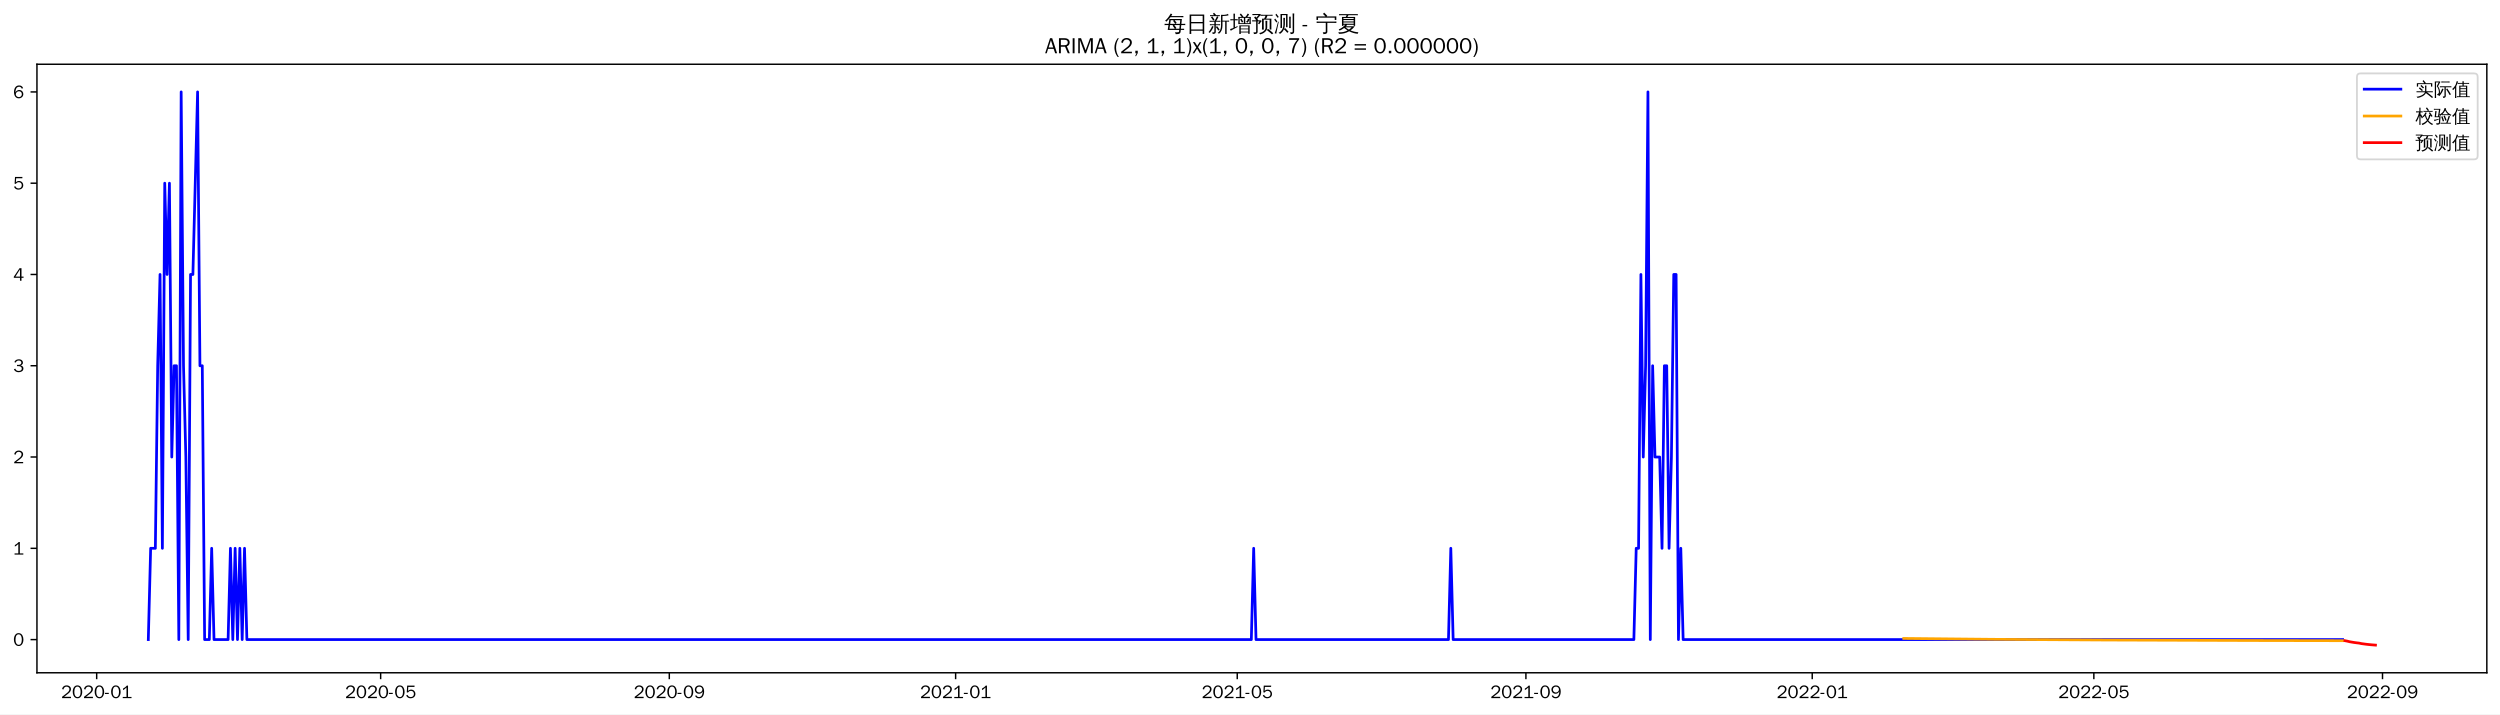
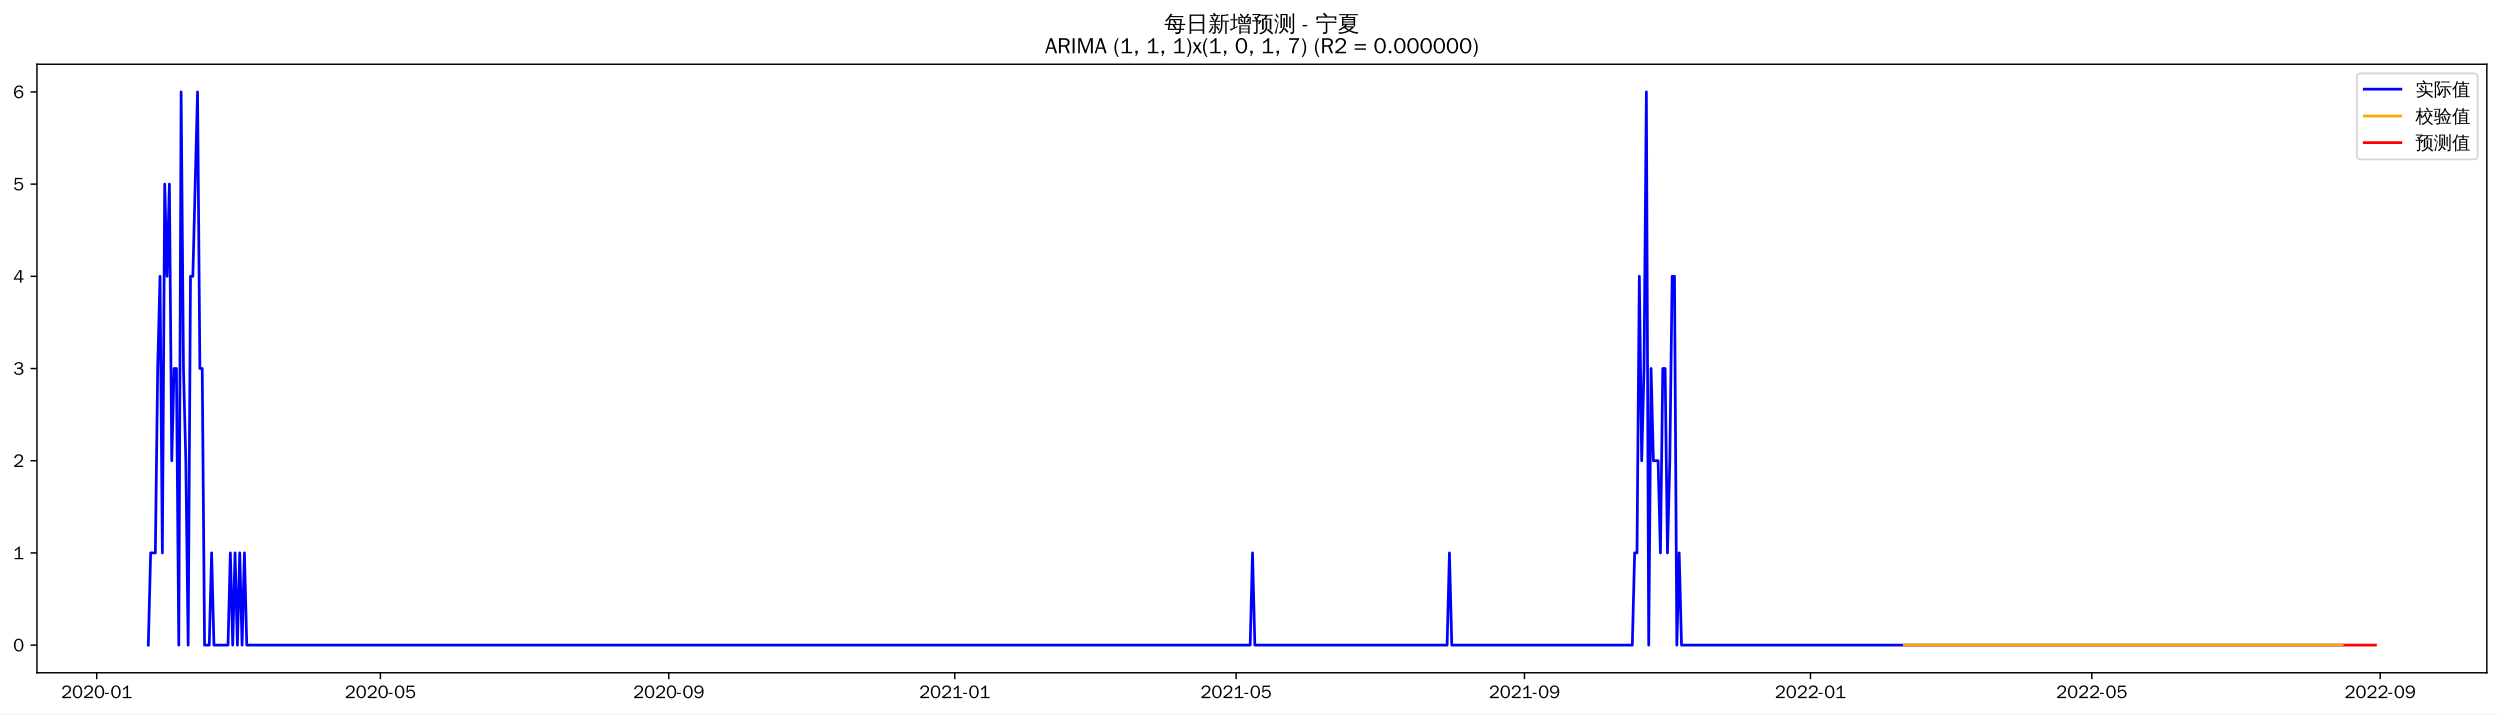
<svg xmlns="http://www.w3.org/2000/svg" xmlns:xlink="http://www.w3.org/1999/xlink" width="1366.597pt" height="390.478pt" viewBox="0 0 1366.597 390.478" version="1.1">
  <defs>
    <style type="text/css">*{stroke-linejoin: round; stroke-linecap: butt}</style>
  </defs>
  <g id="figure_1">
    <g id="patch_1">
      <path d="M 0 390.478  L 1366.597 390.478  L 1366.597 -0  L 0 -0  z " style="fill: #ffffff" />
    </g>
    <g id="axes_1">
      <g id="patch_2">
        <path d="M 20.197 367.761  L 1359.397 367.761  L 1359.397 35.121  L 20.197 35.121  z " style="fill: #ffffff" />
      </g>
      <g id="matplotlib.axis_1">
        <g id="xtick_1">
          <g id="line2d_1">
            <defs>
-               <path id="m02b900e7d9" d="M 0 0  L 0 3.5  " style="stroke: #000000; stroke-width: 0.8" />
+               <path id="m0320009b5e" d="M 0 0  L 0 3.5  " style="stroke: #000000; stroke-width: 0.8" />
            </defs>
            <g>
-               <use xlink:href="#m02b900e7d9" x="52.846" y="367.761" style="stroke: #000000; stroke-width: 0.8" />
+               <use xlink:href="#m0320009b5e" x="52.876" y="367.761" style="stroke: #000000; stroke-width: 0.8" />
            </g>
          </g>
          <g id="text_1">
-             <g transform="translate(33.35636 381.6173)scale(0.1 -0.1)">
+             <g transform="translate(33.38607 381.6173)scale(0.1 -0.1)">
              <defs>
                <path id="WenQuanYiZenHei-32" d="M 3488 0  L 369 0  L 369 456  L 2150 1850  Q 2931 2463 2931 3144  Q 2931 3619 2488 3863  Q 2231 4013 1931 4013  Q 1425 4013 1113 3619  Q 894 3356 881 3013  L 369 3169  Q 531 3981 1213 4300  Q 1544 4456 1950 4456  Q 2631 4456 3088 4044  L 3225 3888  L 3350 3706  Q 3481 3444 3481 3144  Q 3481 2313 2519 1569  L 1069 456  L 3488 456  L 3488 0  z " transform="scale(0.015625)" />
                <path id="WenQuanYiZenHei-30" d="M 3581 2175  Q 3581 1288 3169 638  Q 2713 -63 1938 -63  Q 1025 -63 563 831  Q 256 1425 256 2188  Q 256 3188 700 3819  Q 1138 4456 1888 4456  Q 2863 4456 3306 3500  Q 3581 2925 3581 2175  z M 3019 2100  Q 3019 3356 2500 3806  L 2350 3919  Q 2144 4031 1888 4031  Q 1100 4031 888 2956  Q 819 2625 819 2225  Q 819 1013 1338 569  Q 1588 356 1938 356  Q 2675 356 2925 1294  Q 3019 1663 3019 2100  z " transform="scale(0.015625)" />
                <path id="WenQuanYiZenHei-2d" d="M 1363 1444  L 0 1444  L 0 1844  L 1363 1844  L 1363 1444  z " transform="scale(0.015625)" />
                <path id="WenQuanYiZenHei-31" d="M 3556 0  L 488 0  L 488 406  L 1800 406  L 1800 3725  Q 1231 3125 588 2788  L 588 3338  Q 1456 3781 1931 4388  L 2331 4388  L 2331 406  L 3556 406  L 3556 0  z " transform="scale(0.015625)" />
              </defs>
              <use xlink:href="#WenQuanYiZenHei-32" />
              <use xlink:href="#WenQuanYiZenHei-30" x="59.961" />
              <use xlink:href="#WenQuanYiZenHei-32" x="119.922" />
              <use xlink:href="#WenQuanYiZenHei-30" x="179.883" />
              <use xlink:href="#WenQuanYiZenHei-2d" x="239.844" />
              <use xlink:href="#WenQuanYiZenHei-30" x="269.824" />
              <use xlink:href="#WenQuanYiZenHei-31" x="329.785" />
            </g>
          </g>
        </g>
        <g id="xtick_2">
          <g id="line2d_2">
            <g>
-               <use xlink:href="#m02b900e7d9" x="208.075" y="367.761" style="stroke: #000000; stroke-width: 0.8" />
+               <use xlink:href="#m0320009b5e" x="207.941" y="367.761" style="stroke: #000000; stroke-width: 0.8" />
            </g>
          </g>
          <g id="text_2">
-             <g transform="translate(188.585 381.6173)scale(0.1 -0.1)">
+             <g transform="translate(188.4513 381.6173)scale(0.1 -0.1)">
              <defs>
                <path id="WenQuanYiZenHei-35" d="M 3531 1488  Q 3531 688 2913 250  Q 2456 -63 1844 -63  Q 1175 -63 706 350  Q 413 613 306 975  L 781 1131  Q 1000 538 1569 406  Q 1706 369 1856 369  Q 2550 369 2850 869  Q 3000 1131 3000 1494  Q 3000 2056 2581 2356  Q 2319 2538 1969 2538  Q 1400 2538 1031 2075  Q 981 2013 938 1938  L 500 2031  L 644 4388  L 3244 4388  L 3200 3919  L 1044 3919  L 950 2500  Q 1431 2975 2006 2975  Q 2713 2975 3163 2475  Q 3531 2063 3531 1488  z " transform="scale(0.015625)" />
              </defs>
              <use xlink:href="#WenQuanYiZenHei-32" />
              <use xlink:href="#WenQuanYiZenHei-30" x="59.961" />
              <use xlink:href="#WenQuanYiZenHei-32" x="119.922" />
              <use xlink:href="#WenQuanYiZenHei-30" x="179.883" />
              <use xlink:href="#WenQuanYiZenHei-2d" x="239.844" />
              <use xlink:href="#WenQuanYiZenHei-30" x="269.824" />
              <use xlink:href="#WenQuanYiZenHei-35" x="329.785" />
            </g>
          </g>
        </g>
        <g id="xtick_3">
          <g id="line2d_3">
            <g>
-               <use xlink:href="#m02b900e7d9" x="365.869" y="367.761" style="stroke: #000000; stroke-width: 0.8" />
+               <use xlink:href="#m0320009b5e" x="365.57" y="367.761" style="stroke: #000000; stroke-width: 0.8" />
            </g>
          </g>
          <g id="text_3">
-             <g transform="translate(346.3795 381.6173)scale(0.1 -0.1)">
+             <g transform="translate(346.0797 381.6173)scale(0.1 -0.1)">
              <defs>
                <path id="WenQuanYiZenHei-39" d="M 3544 2300  Q 3544 1163 3019 513  Q 2563 -63 1775 -63  Q 956 -63 563 488  Q 463 631 394 813  L 838 975  Q 1025 494 1550 388  Q 1656 369 1775 369  Q 2594 369 2900 1325  Q 3044 1769 3038 2313  L 3025 2313  Q 2675 1638 1944 1544  Q 1844 1531 1744 1531  Q 1050 1531 625 2031  Q 294 2419 294 2963  Q 294 3656 813 4094  Q 1238 4456 1819 4456  Q 2988 4456 3381 3363  Q 3544 2900 3544 2300  z M 2925 2994  Q 2925 3563 2469 3844  Q 2206 4006 1863 4006  Q 1275 4006 988 3563  Q 844 3344 825 3056  Q 819 3006 819 2956  Q 819 2413 1269 2131  Q 1538 1963 1875 1963  Q 2363 1963 2681 2350  Q 2925 2638 2925 2994  z " transform="scale(0.015625)" />
              </defs>
              <use xlink:href="#WenQuanYiZenHei-32" />
              <use xlink:href="#WenQuanYiZenHei-30" x="59.961" />
              <use xlink:href="#WenQuanYiZenHei-32" x="119.922" />
              <use xlink:href="#WenQuanYiZenHei-30" x="179.883" />
              <use xlink:href="#WenQuanYiZenHei-2d" x="239.844" />
              <use xlink:href="#WenQuanYiZenHei-30" x="269.824" />
              <use xlink:href="#WenQuanYiZenHei-39" x="329.785" />
            </g>
          </g>
        </g>
        <g id="xtick_4">
          <g id="line2d_4">
            <g>
-               <use xlink:href="#m02b900e7d9" x="522.381" y="367.761" style="stroke: #000000; stroke-width: 0.8" />
+               <use xlink:href="#m0320009b5e" x="521.916" y="367.761" style="stroke: #000000; stroke-width: 0.8" />
            </g>
          </g>
          <g id="text_4">
-             <g transform="translate(502.891 381.6173)scale(0.1 -0.1)">
+             <g transform="translate(502.4265 381.6173)scale(0.1 -0.1)">
              <use xlink:href="#WenQuanYiZenHei-32" />
              <use xlink:href="#WenQuanYiZenHei-30" x="59.961" />
              <use xlink:href="#WenQuanYiZenHei-32" x="119.922" />
              <use xlink:href="#WenQuanYiZenHei-31" x="179.883" />
              <use xlink:href="#WenQuanYiZenHei-2d" x="239.844" />
              <use xlink:href="#WenQuanYiZenHei-30" x="269.824" />
              <use xlink:href="#WenQuanYiZenHei-31" x="329.785" />
            </g>
          </g>
        </g>
        <g id="xtick_5">
          <g id="line2d_5">
            <g>
-               <use xlink:href="#m02b900e7d9" x="676.327" y="367.761" style="stroke: #000000; stroke-width: 0.8" />
+               <use xlink:href="#m0320009b5e" x="675.7" y="367.761" style="stroke: #000000; stroke-width: 0.8" />
            </g>
          </g>
          <g id="text_5">
-             <g transform="translate(656.8368 381.6173)scale(0.1 -0.1)">
+             <g transform="translate(656.2102 381.6173)scale(0.1 -0.1)">
              <use xlink:href="#WenQuanYiZenHei-32" />
              <use xlink:href="#WenQuanYiZenHei-30" x="59.961" />
              <use xlink:href="#WenQuanYiZenHei-32" x="119.922" />
              <use xlink:href="#WenQuanYiZenHei-31" x="179.883" />
              <use xlink:href="#WenQuanYiZenHei-2d" x="239.844" />
              <use xlink:href="#WenQuanYiZenHei-30" x="269.824" />
              <use xlink:href="#WenQuanYiZenHei-35" x="329.785" />
            </g>
          </g>
        </g>
        <g id="xtick_6">
          <g id="line2d_6">
            <g>
-               <use xlink:href="#m02b900e7d9" x="834.121" y="367.761" style="stroke: #000000; stroke-width: 0.8" />
+               <use xlink:href="#m0320009b5e" x="833.328" y="367.761" style="stroke: #000000; stroke-width: 0.8" />
            </g>
          </g>
          <g id="text_6">
-             <g transform="translate(814.6312 381.6173)scale(0.1 -0.1)">
+             <g transform="translate(813.8385 381.6173)scale(0.1 -0.1)">
              <use xlink:href="#WenQuanYiZenHei-32" />
              <use xlink:href="#WenQuanYiZenHei-30" x="59.961" />
              <use xlink:href="#WenQuanYiZenHei-32" x="119.922" />
              <use xlink:href="#WenQuanYiZenHei-31" x="179.883" />
              <use xlink:href="#WenQuanYiZenHei-2d" x="239.844" />
              <use xlink:href="#WenQuanYiZenHei-30" x="269.824" />
              <use xlink:href="#WenQuanYiZenHei-39" x="329.785" />
            </g>
          </g>
        </g>
        <g id="xtick_7">
          <g id="line2d_7">
            <g>
-               <use xlink:href="#m02b900e7d9" x="990.633" y="367.761" style="stroke: #000000; stroke-width: 0.8" />
+               <use xlink:href="#m0320009b5e" x="989.675" y="367.761" style="stroke: #000000; stroke-width: 0.8" />
            </g>
          </g>
          <g id="text_7">
-             <g transform="translate(971.1427 381.6173)scale(0.1 -0.1)">
+             <g transform="translate(970.1853 381.6173)scale(0.1 -0.1)">
              <use xlink:href="#WenQuanYiZenHei-32" />
              <use xlink:href="#WenQuanYiZenHei-30" x="59.961" />
              <use xlink:href="#WenQuanYiZenHei-32" x="119.922" />
              <use xlink:href="#WenQuanYiZenHei-32" x="179.883" />
              <use xlink:href="#WenQuanYiZenHei-2d" x="239.844" />
              <use xlink:href="#WenQuanYiZenHei-30" x="269.824" />
              <use xlink:href="#WenQuanYiZenHei-31" x="329.785" />
            </g>
          </g>
        </g>
        <g id="xtick_8">
          <g id="line2d_8">
            <g>
-               <use xlink:href="#m02b900e7d9" x="1144.578" y="367.761" style="stroke: #000000; stroke-width: 0.8" />
+               <use xlink:href="#m0320009b5e" x="1143.459" y="367.761" style="stroke: #000000; stroke-width: 0.8" />
            </g>
          </g>
          <g id="text_8">
-             <g transform="translate(1125.089 381.6173)scale(0.1 -0.1)">
+             <g transform="translate(1123.969 381.6173)scale(0.1 -0.1)">
              <use xlink:href="#WenQuanYiZenHei-32" />
              <use xlink:href="#WenQuanYiZenHei-30" x="59.961" />
              <use xlink:href="#WenQuanYiZenHei-32" x="119.922" />
              <use xlink:href="#WenQuanYiZenHei-32" x="179.883" />
              <use xlink:href="#WenQuanYiZenHei-2d" x="239.844" />
              <use xlink:href="#WenQuanYiZenHei-30" x="269.824" />
              <use xlink:href="#WenQuanYiZenHei-35" x="329.785" />
            </g>
          </g>
        </g>
        <g id="xtick_9">
          <g id="line2d_9">
            <g>
-               <use xlink:href="#m02b900e7d9" x="1302.373" y="367.761" style="stroke: #000000; stroke-width: 0.8" />
+               <use xlink:href="#m0320009b5e" x="1301.087" y="367.761" style="stroke: #000000; stroke-width: 0.8" />
            </g>
          </g>
          <g id="text_9">
-             <g transform="translate(1282.883 381.6173)scale(0.1 -0.1)">
+             <g transform="translate(1281.597 381.6173)scale(0.1 -0.1)">
              <use xlink:href="#WenQuanYiZenHei-32" />
              <use xlink:href="#WenQuanYiZenHei-30" x="59.961" />
              <use xlink:href="#WenQuanYiZenHei-32" x="119.922" />
              <use xlink:href="#WenQuanYiZenHei-32" x="179.883" />
              <use xlink:href="#WenQuanYiZenHei-2d" x="239.844" />
              <use xlink:href="#WenQuanYiZenHei-30" x="269.824" />
              <use xlink:href="#WenQuanYiZenHei-39" x="329.785" />
            </g>
          </g>
        </g>
      </g>
      <g id="matplotlib.axis_2">
        <g id="ytick_1">
          <g id="line2d_10">
            <defs>
-               <path id="m391107c949" d="M 0 0  L -3.5 0  " style="stroke: #000000; stroke-width: 0.8" />
+               <path id="m9a61cac0f7" d="M 0 0  L -3.5 0  " style="stroke: #000000; stroke-width: 0.8" />
            </defs>
            <g>
-               <use xlink:href="#m391107c949" x="20.197" y="349.621" style="stroke: #000000; stroke-width: 0.8" />
+               <use xlink:href="#m9a61cac0f7" x="20.197" y="352.641" style="stroke: #000000; stroke-width: 0.8" />
            </g>
          </g>
          <g id="text_10">
-             <g transform="translate(7.2 353.0491)scale(0.1 -0.1)">
+             <g transform="translate(7.2 356.0691)scale(0.1 -0.1)">
              <use xlink:href="#WenQuanYiZenHei-30" />
            </g>
          </g>
        </g>
        <g id="ytick_2">
          <g id="line2d_11">
            <g>
-               <use xlink:href="#m391107c949" x="20.197" y="299.724" style="stroke: #000000; stroke-width: 0.8" />
+               <use xlink:href="#m9a61cac0f7" x="20.197" y="302.241" style="stroke: #000000; stroke-width: 0.8" />
            </g>
          </g>
          <g id="text_11">
-             <g transform="translate(7.2 303.1524)scale(0.1 -0.1)">
+             <g transform="translate(7.2 305.6691)scale(0.1 -0.1)">
              <use xlink:href="#WenQuanYiZenHei-31" />
            </g>
          </g>
        </g>
        <g id="ytick_3">
          <g id="line2d_12">
            <g>
-               <use xlink:href="#m391107c949" x="20.197" y="249.828" style="stroke: #000000; stroke-width: 0.8" />
+               <use xlink:href="#m9a61cac0f7" x="20.197" y="251.841" style="stroke: #000000; stroke-width: 0.8" />
            </g>
          </g>
          <g id="text_12">
-             <g transform="translate(7.2 253.2558)scale(0.1 -0.1)">
+             <g transform="translate(7.2 255.2691)scale(0.1 -0.1)">
              <use xlink:href="#WenQuanYiZenHei-32" />
            </g>
          </g>
        </g>
        <g id="ytick_4">
          <g id="line2d_13">
            <g>
-               <use xlink:href="#m391107c949" x="20.197" y="199.931" style="stroke: #000000; stroke-width: 0.8" />
+               <use xlink:href="#m9a61cac0f7" x="20.197" y="201.441" style="stroke: #000000; stroke-width: 0.8" />
            </g>
          </g>
          <g id="text_13">
-             <g transform="translate(7.2 203.3591)scale(0.1 -0.1)">
+             <g transform="translate(7.2 204.8691)scale(0.1 -0.1)">
              <defs>
                <path id="WenQuanYiZenHei-33" d="M 3588 1231  Q 3588 494 2875 144  Q 2450 -63 1925 -63  Q 1044 -63 556 488  Q 356 706 256 1000  L 769 1169  Q 994 375 1913 375  Q 2631 375 2900 788  Q 3019 975 3019 1231  Q 3019 1638 2638 1881  Q 2325 2081 1613 2069  L 1338 2069  L 1338 2494  Q 1969 2494 2094 2506  Q 2325 2544 2463 2613  Q 2763 2756 2844 3100  Q 2863 3169 2863 3244  Q 2863 3744 2381 3944  L 2163 4006  Q 2056 4025 1931 4025  Q 1388 4025 1075 3631  Q 969 3488 906 3313  L 419 3456  Q 675 4150 1400 4369  Q 1669 4456 1975 4456  Q 2694 4456 3106 4050  Q 3419 3744 3419 3275  Q 3419 2813 3025 2513  Q 2825 2356 2575 2319  L 2575 2306  Q 3181 2213 3450 1769  Q 3588 1525 3588 1231  z " transform="scale(0.015625)" />
              </defs>
              <use xlink:href="#WenQuanYiZenHei-33" />
            </g>
          </g>
        </g>
        <g id="ytick_5">
          <g id="line2d_14">
            <g>
-               <use xlink:href="#m391107c949" x="20.197" y="150.034" style="stroke: #000000; stroke-width: 0.8" />
+               <use xlink:href="#m9a61cac0f7" x="20.197" y="151.041" style="stroke: #000000; stroke-width: 0.8" />
            </g>
          </g>
          <g id="text_14">
-             <g transform="translate(7.2 153.4624)scale(0.1 -0.1)">
+             <g transform="translate(7.2 154.4691)scale(0.1 -0.1)">
              <defs>
                <path id="WenQuanYiZenHei-34" d="M 3631 1025  L 2913 1025  L 2913 0  L 2381 0  L 2381 1025  L 219 1025  L 219 1388  L 2225 4388  L 2913 4388  L 2913 1444  L 3631 1444  L 3631 1025  z M 2381 1444  L 2381 3963  L 788 1444  L 2381 1444  z " transform="scale(0.015625)" />
              </defs>
              <use xlink:href="#WenQuanYiZenHei-34" />
            </g>
          </g>
        </g>
        <g id="ytick_6">
          <g id="line2d_15">
            <g>
-               <use xlink:href="#m391107c949" x="20.197" y="100.138" style="stroke: #000000; stroke-width: 0.8" />
+               <use xlink:href="#m9a61cac0f7" x="20.197" y="100.641" style="stroke: #000000; stroke-width: 0.8" />
            </g>
          </g>
          <g id="text_15">
-             <g transform="translate(7.2 103.5658)scale(0.1 -0.1)">
+             <g transform="translate(7.2 104.0691)scale(0.1 -0.1)">
              <use xlink:href="#WenQuanYiZenHei-35" />
            </g>
          </g>
        </g>
        <g id="ytick_7">
          <g id="line2d_16">
            <g>
-               <use xlink:href="#m391107c949" x="20.197" y="50.241" style="stroke: #000000; stroke-width: 0.8" />
+               <use xlink:href="#m9a61cac0f7" x="20.197" y="50.241" style="stroke: #000000; stroke-width: 0.8" />
            </g>
          </g>
          <g id="text_16">
            <g transform="translate(7.2 53.66913)scale(0.1 -0.1)">
              <defs>
                <path id="WenQuanYiZenHei-36" d="M 3550 1431  Q 3550 725 3006 288  Q 2581 -63 1994 -63  Q 1013 -63 563 825  Q 288 1363 288 2081  Q 288 3294 856 3938  Q 1319 4456 2075 4456  Q 2969 4456 3363 3756  Q 3431 3631 3481 3481  L 2988 3350  Q 2750 3994 2075 4006  Q 1056 4006 844 2669  Q 794 2356 794 1981  L 806 1981  Q 1006 2506 1544 2744  Q 1819 2869 2119 2869  Q 2788 2869 3213 2375  Q 3550 1975 3550 1431  z M 3038 1406  Q 3038 1906 2656 2213  Q 2381 2431 2038 2431  Q 1525 2431 1181 2044  Q 919 1744 919 1356  Q 919 881 1344 581  Q 1631 375 1981 375  Q 2519 375 2838 781  Q 3038 1050 3038 1406  z " transform="scale(0.015625)" />
              </defs>
              <use xlink:href="#WenQuanYiZenHei-36" />
            </g>
          </g>
        </g>
      </g>
      <g id="line2d_17">
-         <path d="M 81.07 349.621  L 82.352 299.724  L 84.918 299.724  L 86.201 199.931  L 87.484 150.034  L 88.767 299.724  L 90.05 100.138  L 91.333 150.034  L 92.616 100.138  L 93.898 249.828  L 95.181 199.931  L 96.464 199.931  L 97.747 349.621  L 99.03 50.241  L 100.313 199.931  L 101.596 249.828  L 102.879 349.621  L 104.161 150.034  L 105.444 150.034  L 108.01 50.241  L 109.293 199.931  L 110.576 199.931  L 111.859 349.621  L 114.425 349.621  L 115.707 299.724  L 116.99 349.621  L 124.688 349.621  L 125.97 299.724  L 127.253 349.621  L 128.536 299.724  L 129.819 349.621  L 131.102 299.724  L 132.385 349.621  L 133.668 299.724  L 134.951 349.621  L 684.024 349.621  L 685.307 299.724  L 686.59 349.621  L 791.786 349.621  L 793.069 299.724  L 794.352 349.621  L 893.134 349.621  L 894.416 299.724  L 895.699 299.724  L 896.982 150.034  L 898.265 249.828  L 899.548 199.931  L 900.831 50.241  L 902.114 349.621  L 903.397 199.931  L 904.68 249.828  L 907.245 249.828  L 908.528 299.724  L 909.811 199.931  L 911.094 199.931  L 912.377 299.724  L 913.66 249.828  L 914.943 150.034  L 916.225 150.034  L 917.508 349.621  L 918.791 299.724  L 920.074 349.621  L 1280.564 349.621  L 1280.564 349.621  " clip-path="url(#p7e4a5b305a)" style="fill: none; stroke: #0000ff; stroke-width: 1.5; stroke-linecap: square" />
+         <path d="M 81.07 352.641  L 82.351 302.241  L 84.914 302.241  L 86.196 201.441  L 87.477 151.041  L 88.759 302.241  L 90.04 100.641  L 91.322 151.041  L 92.603 100.641  L 93.885 251.841  L 95.166 201.441  L 96.448 201.441  L 97.73 352.641  L 99.011 50.241  L 100.293 201.441  L 101.574 251.841  L 102.856 352.641  L 104.137 151.041  L 105.419 151.041  L 107.982 50.241  L 109.263 201.441  L 110.545 201.441  L 111.826 352.641  L 114.389 352.641  L 115.671 302.241  L 116.952 352.641  L 124.642 352.641  L 125.923 302.241  L 127.205 352.641  L 128.486 302.241  L 129.768 352.641  L 131.049 302.241  L 132.331 352.641  L 133.612 302.241  L 134.894 352.641  L 683.389 352.641  L 684.671 302.241  L 685.952 352.641  L 791.038 352.641  L 792.319 302.241  L 793.601 352.641  L 892.279 352.641  L 893.56 302.241  L 894.842 302.241  L 896.123 151.041  L 897.405 251.841  L 898.686 201.441  L 899.968 50.241  L 901.25 352.641  L 902.531 201.441  L 903.813 251.841  L 906.376 251.841  L 907.657 302.241  L 908.939 201.441  L 910.22 201.441  L 911.502 302.241  L 912.783 251.841  L 914.065 151.041  L 915.346 151.041  L 916.628 352.641  L 917.909 302.241  L 919.191 352.641  L 1280.583 352.641  L 1280.583 352.641  " clip-path="url(#p70be7192a4)" style="fill: none; stroke: #0000ff; stroke-width: 1.5; stroke-linecap: square" />
      </g>
      <g id="line2d_18">
-         <path d="M 1040.665 348.99  L 1089.414 349.479  L 1150.993 349.861  L 1233.097 350.136  L 1280.564 350.224  L 1280.564 350.224  " clip-path="url(#p7e4a5b305a)" style="fill: none; stroke: #ffa500; stroke-width: 1.5; stroke-linecap: square" />
+         <path d="M 1040.936 352.641  L 1280.583 352.641  L 1280.583 352.641  " clip-path="url(#p70be7192a4)" style="fill: none; stroke: #ffa500; stroke-width: 1.5; stroke-linecap: square" />
      </g>
      <g id="line2d_19">
-         <path d="M 1281.847 350.226  L 1283.13 350.481  L 1284.412 350.797  L 1285.695 351.02  L 1286.978 351.226  L 1288.261 351.393  L 1289.544 351.54  L 1290.827 351.818  L 1292.11 351.991  L 1293.393 352.166  L 1294.676 352.306  L 1295.958 352.433  L 1297.241 352.543  L 1298.524 352.641  " clip-path="url(#p7e4a5b305a)" style="fill: none; stroke: #ff0000; stroke-width: 1.5; stroke-linecap: square" />
+         <path d="M 1281.864 352.641  L 1283.146 352.641  L 1284.427 352.641  L 1285.709 352.641  L 1286.99 352.641  L 1288.272 352.641  L 1289.553 352.641  L 1290.835 352.641  L 1292.116 352.641  L 1293.398 352.641  L 1294.68 352.641  L 1295.961 352.641  L 1297.243 352.641  L 1298.524 352.641  " clip-path="url(#p70be7192a4)" style="fill: none; stroke: #ff0000; stroke-width: 1.5; stroke-linecap: square" />
      </g>
      <g id="patch_3">
        <path d="M 20.197 367.761  L 20.197 35.121  " style="fill: none; stroke: #000000; stroke-width: 0.8; stroke-linejoin: miter; stroke-linecap: square" />
      </g>
      <g id="patch_4">
        <path d="M 1359.397 367.761  L 1359.397 35.121  " style="fill: none; stroke: #000000; stroke-width: 0.8; stroke-linejoin: miter; stroke-linecap: square" />
      </g>
      <g id="patch_5">
        <path d="M 20.197 367.761  L 1359.397 367.761  " style="fill: none; stroke: #000000; stroke-width: 0.8; stroke-linejoin: miter; stroke-linecap: square" />
      </g>
      <g id="patch_6">
        <path d="M 20.197 35.121  L 1359.397 35.121  " style="fill: none; stroke: #000000; stroke-width: 0.8; stroke-linejoin: miter; stroke-linecap: square" />
      </g>
      <g id="text_17">
        <g transform="translate(636.3997 17.10187)scale(0.12 -0.12)">
          <defs>
            <path id="WenQuanYiZenHei-6bcf" d="M 6138 2181  Q 6113 1988 6138 1800  Q 5788 1819 5438 1819  L 4975 1819  L 4863 738  L 5806 738  L 5806 394  L 4831 394  L 4775 -144  Q 4719 -563 4350 -725  Q 4013 -856 3550 -825  L 3288 -819  Q 3331 -663 3275 -519  Q 3219 -375 3113 -288  Q 3381 -313 3759 -303  Q 4138 -294 4231 -238  Q 4338 -163 4350 88  L 4381 394  L 1025 394  L 1244 1819  L 813 1819  Q 463 1819 113 1800  Q 138 1988 113 2181  Q 463 2163 813 2163  L 1294 2163  L 1488 3431  L 1488 3581  L 1506 3581  L 1513 3613  L 1713 3581  L 5156 3581  L 5013 2163  L 5438 2163  Q 5788 2163 6138 2181  z M 5588 4463  Q 5569 4269 5588 4081  Q 5244 4100 4894 4100  L 1813 4100  Q 1344 3463 606 2788  Q 481 2988 256 3069  Q 744 3494 1116 3972  Q 1488 4450 1919 5181  Q 2119 5044 2344 4950  Q 2213 4688 2050 4444  L 4894 4444  Q 5238 4444 5588 4463  z M 2844 3238  L 1906 3238  L 1744 2163  L 3244 2163  L 2581 3038  L 2844 3238  z M 3250 2163  L 4563 2163  L 4669 3238  L 3044 3238  L 3638 2456  L 3250 2163  z M 2944 1819  Q 3275 1394 3550 938  L 3213 738  L 4419 738  L 4525 1819  L 2944 1819  z M 2656 1819  L 1694 1819  L 1525 738  L 3094 738  Q 2806 1219 2450 1650  L 2656 1819  z " transform="scale(0.015625)" />
            <path id="WenQuanYiZenHei-65e5" d="M 1494 -775  Q 1244 -750 988 -775  Q 1013 -313 1013 156  L 1013 4875  L 5269 4875  L 5269 -763  L 4813 -763  L 4813 156  L 1469 156  Q 1469 -313 1494 -775  z M 4813 2700  L 4813 4500  L 1469 4500  L 1469 2700  L 4813 2700  z M 4813 531  L 4813 2325  L 1469 2325  L 1469 531  L 4813 531  z " transform="scale(0.015625)" />
            <path id="WenQuanYiZenHei-65b0" d="M 5419 -763  Q 5188 -738 4963 -763  Q 4981 -344 4981 75  L 4981 2819  L 4188 2819  L 4188 1706  Q 4188 63 3163 -738  Q 3019 -519 2769 -469  Q 3769 131 3769 1706  L 3769 4769  L 3875 4769  L 3844 4831  L 4294 4781  Q 4438 4769 4894 4816  Q 5350 4863 5512 4931  Q 5675 5000 5763 5094  Q 5850 4881 5981 4694  Q 5713 4544 5263 4519  L 4188 4438  L 4188 3100  L 5563 3100  Q 5850 3100 6131 3113  Q 6119 2956 6131 2806  L 5394 2819  L 5394 75  Q 5394 -344 5419 -763  z M 2981 213  Q 2656 744 2256 1225  L 2606 1513  Q 3025 1006 3369 450  L 2981 213  z M 1169 1525  Q 1375 1419 1594 1363  Q 1281 488 469 -469  Q 331 -300 119 -244  Q 575 263 888 900  Q 1038 1206 1169 1525  z M 1825 6  L 1825 1769  L 1081 1769  Q 794 1769 513 1756  Q 525 1913 513 2063  Q 794 2050 1081 2050  L 1825 2050  L 1825 2775  L 994 2775  Q 706 2775 425 2763  Q 438 2919 425 3075  Q 706 3056 994 3056  L 1825 3056  L 1825 3088  L 1906 3088  Q 2288 3656 2588 4381  Q 2794 4269 3013 4206  Q 2800 3675 2381 3056  L 3013 3056  Q 3294 3056 3581 3075  Q 3563 2919 3581 2763  Q 3294 2775 3013 2775  L 2238 2775  L 2238 2050  L 2925 2050  Q 3206 2050 3494 2063  Q 3475 1913 3494 1756  Q 3206 1769 2925 1769  L 2238 1769  L 2238 -156  Q 2238 -413 2075 -581  Q 1844 -794 1306 -794  Q 1363 -519 1188 -288  Q 1338 -313 1534 -316  Q 1731 -319 1778 -278  Q 1825 -238 1825 6  z M 1875 3388  L 1500 3131  L 825 4088  L 1200 4350  L 1875 3388  z M 3419 4713  Q 3400 4563 3419 4406  Q 3131 4419 2850 4419  L 1125 4419  Q 838 4419 556 4406  Q 569 4563 556 4713  Q 838 4700 1125 4700  L 1763 4700  L 1388 5088  L 1719 5406  L 2288 4813  L 2175 4700  L 2850 4700  Q 3131 4700 3419 4713  z " transform="scale(0.015625)" />
            <path id="WenQuanYiZenHei-589e" d="M 3138 -769  Q 2913 -744 2688 -769  Q 2706 -356 2706 56  L 2706 1719  L 5706 1719  L 5706 -756  L 5300 -756  L 5300 -338  L 3119 -338  Q 3125 -550 3138 -769  z M 5113 3569  Q 5344 3606 5563 3688  Q 5669 3175 5256 2694  Q 5113 2519 4975 2506  Q 4831 2725 4588 2813  Q 4806 2831 4997 3068  Q 5188 3306 5113 3569  z M 3850 2763  L 3469 2538  L 2925 3456  L 3313 3681  L 3850 2763  z M 2400 2100  Q 2469 3138 2400 4175  L 3413 4175  Q 3138 4550 2825 4888  L 3156 5194  Q 3581 4725 3938 4206  L 3900 4175  L 4456 4175  Q 4863 4575 5131 5163  Q 5325 5044 5538 4975  Q 5369 4575 5013 4175  L 6056 4175  Q 5981 3138 6056 2100  L 2400 2100  z M 5300 806  L 5300 1450  L 3113 1450  Q 3113 1125 3113 806  L 5300 806  z M 5300 563  L 3113 563  L 3113 -94  L 5300 -94  L 5300 563  z M 4431 3913  L 4431 2363  L 5650 2363  L 5650 3913  L 4756 3913  L 4700 3856  Q 4681 3888 4656 3913  L 4431 3913  z M 4025 3913  L 2806 3913  L 2806 2363  L 4025 2363  L 4025 3913  z M -31 625  Q 506 763 1006 975  L 1006 3206  L 669 3206  Q 369 3206 75 3188  Q 94 3356 75 3531  Q 369 3513 669 3513  L 1006 3513  L 1006 4263  Q 1006 4700 981 5131  Q 1206 5106 1431 5131  Q 1413 4700 1413 4263  L 1413 3513  L 2238 3531  Q 2219 3356 2238 3188  L 1413 3206  L 1413 1163  L 2150 1531  L 2194 1256  Q 1269 775 813 519  L 194 144  Q 138 438 -31 625  z " transform="scale(0.015625)" />
            <path id="WenQuanYiZenHei-9884" d="M 1206 19  L 1206 2888  L 669 2888  Q 356 2888 50 2869  Q 63 3044 50 3213  Q 363 3194 669 3194  L 1250 3194  Q 950 3631 606 4031  L 963 4338  L 1263 3975  L 1913 4719  L 731 4719  Q 419 4719 106 4706  Q 125 4875 106 5044  Q 419 5031 731 5031  L 2481 5031  L 2544 4663  Q 2394 4613 2256 4466  Q 2119 4319 1525 3631  Q 1656 3444 1788 3250  L 1700 3194  L 2700 3194  L 2763 2825  Q 2656 2819 2613 2763  L 2100 2038  L 1750 2288  L 2175 2888  L 1638 2888  L 1638 -150  Q 1638 -525 1363 -669  Q 1075 -819 525 -813  Q 594 -513 388 -294  Q 575 -313 837 -316  Q 1100 -319 1153 -272  Q 1206 -225 1206 19  z M 5813 -888  Q 5100 -225 4306 375  L 4669 719  Q 5481 106 6219 -575  L 5813 -888  z M 2375 -906  Q 2294 -631 2025 -506  Q 2769 -431 3353 19  Q 3938 469 3938 1069  L 3938 2200  Q 3938 2625 3913 3050  Q 4188 3025 4456 3050  Q 4431 2625 4431 2200  L 4431 1069  Q 4431 681 4225 319  Q 3644 -606 2375 -906  z M 3444 488  Q 3169 513 2894 488  Q 2919 913 2919 1338  L 2919 3675  Q 3219 3675 3525 3675  Q 3750 4013 3931 4525  L 3238 4525  Q 2888 4525 2538 4513  Q 2556 4669 2538 4831  Q 2888 4813 3238 4813  L 5313 4813  Q 5663 4813 6006 4831  Q 5988 4669 6006 4513  Q 5663 4525 5313 4525  L 4481 4525  Q 4388 4088 4088 3675  L 5644 3675  L 5644 513  L 5144 513  L 5144 3388  L 3894 3388  L 3875 3363  Q 3863 3375 3844 3388  Q 3631 3388 3413 3388  L 3419 1338  Q 3419 913 3444 488  z " transform="scale(0.015625)" />
            <path id="WenQuanYiZenHei-6d4b" d="M 5450 138  L 5450 4306  Q 5450 4750 5425 5188  Q 5663 5163 5906 5188  Q 5881 4750 5881 4306  L 5881 -38  Q 5888 -569 5519 -719  Q 5194 -831 4825 -813  Q 4894 -519 4694 -281  Q 4869 -306 5094 -309  Q 5319 -313 5384 -256  Q 5450 -200 5450 138  z M 4900 938  Q 4663 963 4419 938  Q 4444 1375 4444 1819  L 4444 3381  Q 4444 3819 4419 4263  Q 4663 4238 4900 4263  Q 4875 3819 4875 3381  L 4875 1819  Q 4875 1375 4900 938  z M 2750 2025  L 2750 3038  Q 2750 3481 2725 3919  Q 2963 3894 3206 3919  Q 3181 3481 3181 3038  L 3181 2025  Q 3181 1263 2919 625  L 3231 956  Q 3781 431 4256 -150  L 3888 -456  Q 3431 106 2906 600  Q 2531 -288 1738 -769  Q 1606 -519 1338 -450  Q 1988 -156 2369 478  Q 2750 1113 2750 2025  z M 2363 969  Q 2119 994 1881 969  Q 1906 1406 1906 1850  L 1906 5038  L 3956 5031  L 3956 1200  L 3525 1200  L 3525 4713  L 2338 4713  L 2338 1850  Q 2338 1406 2363 969  z M 663 -738  Q 481 -588 206 -575  Q 400 -69 606 581  Q 813 1231 1200 2838  L 1381 2706  L 875 338  L 663 -738  z M 1006 2856  L 731 2550  L 75 3400  L 350 3713  L 1006 2856  z M 1088 3913  Q 781 4388 425 4800  L 694 5125  Q 1069 4688 1388 4188  L 1088 3913  z " transform="scale(0.015625)" />
            <path id="WenQuanYiZenHei-20" transform="scale(0.015625)" />
            <path id="WenQuanYiZenHei-5b81" d="M 2944 -6  L 2944 2450  L 1044 2450  Q 663 2450 281 2431  Q 300 2638 281 2844  Q 663 2825 1044 2825  L 5281 2825  Q 5663 2825 6044 2844  Q 6025 2638 6044 2431  Q 5663 2450 5281 2450  L 3400 2450  L 3400 -150  Q 3400 -413 3213 -594  Q 2944 -831 2213 -825  Q 2288 -506 2063 -269  Q 2269 -294 2553 -294  Q 2838 -294 2891 -250  Q 2944 -206 2944 -6  z M 688 3319  L 231 3319  L 231 4344  L 2856 4344  Q 2519 4725 2138 5056  L 2469 5438  Q 2963 5006 3388 4500  L 3206 4344  L 6025 4344  L 6025 3319  L 5563 3319  L 5563 3969  L 688 3969  L 688 3319  z " transform="scale(0.015625)" />
            <path id="WenQuanYiZenHei-590f" d="M 1694 1588  L 1269 1588  L 1269 4175  L 2363 4175  L 2625 4688  L 1044 4688  Q 731 4688 419 4669  Q 438 4838 419 5006  Q 731 4994 1044 4994  L 5275 4994  Q 5588 4994 5900 5006  Q 5881 4838 5900 4669  Q 5588 4688 5275 4688  L 3163 4688  Q 3013 4381 2850 4175  L 5106 4175  L 5106 1588  L 4675 1588  L 4675 1888  L 2781 1888  Q 2619 1650 2438 1456  L 5013 1456  Q 4475 756 3756 256  Q 4794 -206 6069 -288  Q 5894 -475 5881 -731  Q 4625 -644 3369 6  Q 1981 -794 388 -744  Q 338 -488 200 -263  Q 1644 -438 2919 256  Q 2400 563 1900 963  Q 1319 506 544 181  Q 488 400 319 550  Q 888 769 1328 1097  Q 1769 1425 2206 1888  L 1694 1888  L 1694 1588  z M 2288 1150  Q 2813 750 3294 488  Q 3725 775 4069 1150  L 2288 1150  z M 4675 3575  L 4675 3863  L 1694 3863  Q 1694 3719 1694 3575  L 4675 3575  z M 4675 2869  L 4675 3269  L 1694 3269  L 1694 2869  L 4675 2869  z M 4675 2563  L 1694 2563  L 1694 2200  L 4675 2200  L 4675 2563  z " transform="scale(0.015625)" />
          </defs>
          <use xlink:href="#WenQuanYiZenHei-6bcf" />
          <use xlink:href="#WenQuanYiZenHei-65e5" x="100" />
          <use xlink:href="#WenQuanYiZenHei-65b0" x="200" />
          <use xlink:href="#WenQuanYiZenHei-589e" x="300" />
          <use xlink:href="#WenQuanYiZenHei-9884" x="400" />
          <use xlink:href="#WenQuanYiZenHei-6d4b" x="500" />
          <use xlink:href="#WenQuanYiZenHei-20" x="600" />
          <use xlink:href="#WenQuanYiZenHei-2d" x="629.98" />
          <use xlink:href="#WenQuanYiZenHei-20" x="659.961" />
          <use xlink:href="#WenQuanYiZenHei-5b81" x="689.941" />
          <use xlink:href="#WenQuanYiZenHei-590f" x="789.941" />
        </g>
        <g transform="translate(571.1891 29.121)scale(0.12 -0.12)">
          <defs>
            <path id="WenQuanYiZenHei-41" d="M 3550 0  L 2988 0  L 2550 1281  L 919 1281  L 531 0  L 69 0  L 1494 4388  L 2125 4388  L 3550 0  z M 2425 1694  L 1756 3800  L 1075 1694  L 2425 1694  z " transform="scale(0.015625)" />
            <path id="WenQuanYiZenHei-52" d="M 3675 0  L 3100 0  L 2288 1900  L 1069 1900  L 1069 0  L 519 0  L 519 4388  L 2163 4388  Q 3006 4388 3400 3900  Q 3581 3663 3625 3325  Q 3631 3250 3631 3163  Q 3631 2594 3219 2244  Q 3038 2100 2813 2038  L 3675 0  z M 3081 3169  Q 3081 3825 2356 3906  Q 2263 3919 2163 3919  L 1069 3919  L 1069 2350  L 2100 2350  Q 2906 2350 3044 2919  Q 3081 3031 3081 3169  z " transform="scale(0.015625)" />
            <path id="WenQuanYiZenHei-49" d="M 1100 0  L 550 0  L 550 4388  L 1100 4388  L 1100 0  z " transform="scale(0.015625)" />
            <path id="WenQuanYiZenHei-4d" d="M 4756 0  L 4206 0  L 4206 3831  L 4181 3831  L 2788 0  L 2419 0  L 1000 3831  L 975 3831  L 975 0  L 513 0  L 513 4388  L 1331 4388  L 2656 875  L 3950 4388  L 4756 4388  L 4756 0  z " transform="scale(0.015625)" />
            <path id="WenQuanYiZenHei-28" d="M 1606 -1094  L 1275 -1094  Q 475 -100 338 1231  Q 319 1438 319 1656  Q 319 3031 1156 4244  Q 1213 4313 1269 4388  L 1600 4388  Q 806 3169 794 1681  Q 794 188 1606 -1094  z " transform="scale(0.015625)" />
            <path id="WenQuanYiZenHei-2c" d="M 1363 75  L 881 -825  L 606 -825  L 994 0  L 656 0  L 656 738  L 1363 738  L 1363 75  z " transform="scale(0.015625)" />
            <path id="WenQuanYiZenHei-29" d="M 1600 1656  Q 1600 306 869 -788  Q 769 -950 644 -1094  L 313 -1094  Q 1125 188 1125 1681  Q 1125 3169 338 4363  Q 325 4375 319 4388  L 650 4388  Q 1525 3231 1594 1863  Q 1600 1763 1600 1656  z " transform="scale(0.015625)" />
            <path id="WenQuanYiZenHei-78" d="M 2806 0  L 2213 0  L 1394 1319  L 544 0  L 50 0  L 1144 1681  L 163 3250  L 744 3250  L 1431 2138  L 2144 3250  L 2631 3250  L 1681 1794  L 2806 0  z " transform="scale(0.015625)" />
            <path id="WenQuanYiZenHei-37" d="M 3400 4056  Q 1838 2175 1838 0  L 1275 0  Q 1269 1438 2056 2825  Q 2381 3400 2825 3913  L 444 3913  L 500 4388  L 3400 4388  L 3400 4056  z " transform="scale(0.015625)" />
            <path id="WenQuanYiZenHei-3d" d="M 3569 2256  L 263 2256  L 263 2675  L 3569 2675  L 3569 2256  z M 3569 1019  L 263 1019  L 263 1431  L 3569 1431  L 3569 1019  z " transform="scale(0.015625)" />
            <path id="WenQuanYiZenHei-2e" d="M 1344 0  L 631 0  L 631 725  L 1344 725  L 1344 0  z " transform="scale(0.015625)" />
          </defs>
          <use xlink:href="#WenQuanYiZenHei-41" />
          <use xlink:href="#WenQuanYiZenHei-52" x="55.957" />
          <use xlink:href="#WenQuanYiZenHei-49" x="117.871" />
          <use xlink:href="#WenQuanYiZenHei-4d" x="143.848" />
          <use xlink:href="#WenQuanYiZenHei-41" x="225.781" />
          <use xlink:href="#WenQuanYiZenHei-20" x="281.738" />
          <use xlink:href="#WenQuanYiZenHei-28" x="311.719" />
-           <use xlink:href="#WenQuanYiZenHei-32" x="341.699" />
+           <use xlink:href="#WenQuanYiZenHei-31" x="341.699" />
          <use xlink:href="#WenQuanYiZenHei-2c" x="401.66" />
          <use xlink:href="#WenQuanYiZenHei-20" x="431.641" />
          <use xlink:href="#WenQuanYiZenHei-31" x="461.621" />
          <use xlink:href="#WenQuanYiZenHei-2c" x="521.582" />
          <use xlink:href="#WenQuanYiZenHei-20" x="551.562" />
          <use xlink:href="#WenQuanYiZenHei-31" x="581.543" />
          <use xlink:href="#WenQuanYiZenHei-29" x="641.504" />
          <use xlink:href="#WenQuanYiZenHei-78" x="671.484" />
          <use xlink:href="#WenQuanYiZenHei-28" x="715.43" />
          <use xlink:href="#WenQuanYiZenHei-31" x="745.41" />
          <use xlink:href="#WenQuanYiZenHei-2c" x="805.371" />
          <use xlink:href="#WenQuanYiZenHei-20" x="835.352" />
          <use xlink:href="#WenQuanYiZenHei-30" x="865.332" />
          <use xlink:href="#WenQuanYiZenHei-2c" x="925.293" />
          <use xlink:href="#WenQuanYiZenHei-20" x="955.273" />
-           <use xlink:href="#WenQuanYiZenHei-30" x="985.254" />
+           <use xlink:href="#WenQuanYiZenHei-31" x="985.254" />
          <use xlink:href="#WenQuanYiZenHei-2c" x="1045.215" />
          <use xlink:href="#WenQuanYiZenHei-20" x="1075.195" />
          <use xlink:href="#WenQuanYiZenHei-37" x="1105.176" />
          <use xlink:href="#WenQuanYiZenHei-29" x="1165.137" />
          <use xlink:href="#WenQuanYiZenHei-20" x="1195.117" />
          <use xlink:href="#WenQuanYiZenHei-28" x="1225.098" />
          <use xlink:href="#WenQuanYiZenHei-52" x="1255.078" />
          <use xlink:href="#WenQuanYiZenHei-32" x="1316.992" />
          <use xlink:href="#WenQuanYiZenHei-20" x="1376.953" />
          <use xlink:href="#WenQuanYiZenHei-3d" x="1406.934" />
          <use xlink:href="#WenQuanYiZenHei-20" x="1466.895" />
          <use xlink:href="#WenQuanYiZenHei-30" x="1496.875" />
          <use xlink:href="#WenQuanYiZenHei-2e" x="1556.836" />
          <use xlink:href="#WenQuanYiZenHei-30" x="1586.816" />
          <use xlink:href="#WenQuanYiZenHei-30" x="1646.777" />
          <use xlink:href="#WenQuanYiZenHei-30" x="1706.738" />
          <use xlink:href="#WenQuanYiZenHei-30" x="1766.699" />
          <use xlink:href="#WenQuanYiZenHei-30" x="1826.66" />
          <use xlink:href="#WenQuanYiZenHei-30" x="1886.621" />
          <use xlink:href="#WenQuanYiZenHei-29" x="1946.582" />
        </g>
      </g>
      <g id="legend_1">
        <g id="patch_7">
          <path d="M 1290.397 87.116  L 1352.397 87.116  Q 1354.397 87.116 1354.397 85.116  L 1354.397 42.121  Q 1354.397 40.121 1352.397 40.121  L 1290.397 40.121  Q 1288.397 40.121 1288.397 42.121  L 1288.397 85.116  Q 1288.397 87.116 1290.397 87.116  z " style="fill: #ffffff; opacity: 0.8; stroke: #cccccc; stroke-linejoin: miter" />
        </g>
        <g id="line2d_20">
          <path d="M 1292.397 48.755  L 1302.397 48.755  L 1312.397 48.755  " style="fill: none; stroke: #0000ff; stroke-width: 1.5; stroke-linecap: square" />
        </g>
        <g id="text_18">
          <g transform="translate(1320.397 52.25538)scale(0.1 -0.1)">
            <defs>
              <path id="WenQuanYiZenHei-5b9e" d="M 1025 1175  Q 694 1175 356 1163  Q 375 1344 356 1525  Q 694 1506 1025 1506  L 3363 1506  L 3363 2625  Q 3363 3075 3338 3519  Q 3581 3494 3825 3519  Q 3800 3075 3800 2625  L 3800 1506  L 5406 1506  Q 5744 1506 6075 1525  Q 6056 1344 6075 1163  Q 5744 1175 5406 1175  L 4038 1175  L 4981 456  L 6131 -488  L 5819 -856  L 4681 75  L 3638 875  Q 3313 231 2475 -231  Q 1638 -694 700 -825  Q 638 -519 344 -400  Q 1450 -319 2406 244  Q 3113 656 3300 1175  L 1025 1175  z M 2263 1581  Q 1763 2081 1200 2513  L 1494 2894  Q 2081 2444 2600 1919  L 2263 1581  z M 2638 2500  Q 2219 2963 1731 3363  L 2044 3738  Q 2556 3313 3000 2819  L 2638 2500  z M 919 3156  L 481 3156  L 481 4344  L 3069 4344  Q 2794 4731 2469 5081  L 2825 5413  Q 3256 4944 3613 4413  L 3513 4344  L 5869 4344  L 5869 3156  L 5425 3156  L 5425 4013  L 919 4013  L 919 3156  z " transform="scale(0.015625)" />
              <path id="WenQuanYiZenHei-9645" d="M 6000 431  L 5569 194  L 4963 1219  L 4313 2219  L 4719 2494  L 5375 1481  L 6000 431  z M 2956 2450  Q 3181 2344 3419 2294  Q 3006 1038 1944 -188  Q 1794 -6 1569 56  Q 2069 600 2372 1156  Q 2675 1713 2956 2450  z M 3750 25  L 3750 2913  L 2819 2913  Q 2475 2913 2125 2894  Q 2144 3081 2125 3269  Q 2475 3256 2819 3256  L 5469 3256  Q 5819 3256 6163 3269  Q 6144 3081 6163 2894  Q 5813 2913 5469 2913  L 4194 2913  L 4194 -144  Q 4194 -725 3456 -813  L 3263 -825  Q 3325 -506 3125 -250  Q 3250 -281 3394 -306  Q 3663 -313 3706 -272  Q 3750 -231 3750 25  z M 5544 4950  Q 5525 4756 5544 4569  Q 5194 4588 4844 4588  L 3325 4588  Q 2975 4588 2625 4569  Q 2644 4756 2625 4950  Q 2975 4931 3325 4931  L 4844 4931  Q 5194 4931 5544 4950  z M 819 -850  Q 581 -825 344 -850  Q 369 -419 369 19  L 363 4938  L 2256 4938  L 2256 4625  Q 2150 4513 2075 4375  L 1481 3238  Q 2181 2319 2181 1156  Q 2144 400 1569 163  L 1406 88  Q 1288 300 1138 481  Q 1294 538 1450 606  Q 1763 744 1794 1156  Q 1794 1744 1600 2300  Q 1406 2856 1038 3313  L 1725 4625  L 788 4625  L 794 19  Q 794 -419 819 -850  z " transform="scale(0.015625)" />
              <path id="WenQuanYiZenHei-503c" d="M 6175 -219  Q 6156 -388 6175 -556  Q 5863 -544 5550 -544  L 2313 -544  Q 2000 -544 1688 -556  Q 1706 -388 1688 -219  L 2506 -231  L 2506 3469  L 3644 3469  L 3644 4119  L 2638 4119  Q 2325 4119 2013 4100  Q 2031 4269 2013 4438  Q 2325 4425 2638 4425  L 3638 4425  Q 3638 4719 3619 5013  Q 3856 4988 4094 5013  Q 4075 4719 4075 4425  L 5344 4425  Q 5650 4425 5963 4438  Q 5950 4269 5963 4100  Q 5656 4119 5344 4119  L 4069 4119  L 4069 3469  L 5300 3469  L 5300 -231  L 5550 -231  Q 5863 -231 6175 -219  z M 4869 2556  L 4869 3156  L 2931 3156  Q 2931 2850 2931 2556  L 4869 2556  z M 4869 1669  L 4869 2250  L 2931 2250  L 2931 1669  L 4869 1669  z M 4869 731  L 4869 1363  L 2931 1363  L 2931 731  L 4869 731  z M 4869 -231  L 4869 425  L 2931 425  L 2931 -231  L 4869 -231  z M 2106 4925  Q 1856 4075 1463 3338  L 1463 31  Q 1463 -413 1481 -850  Q 1256 -825 1031 -850  Q 1050 -413 1050 31  L 1050 2681  Q 750 2269 375 1931  Q 238 2156 0 2256  Q 331 2544 619 2875  Q 1094 3425 1300 3950  Q 1494 4469 1625 5050  Q 1850 4963 2106 4925  z " transform="scale(0.015625)" />
            </defs>
            <use xlink:href="#WenQuanYiZenHei-5b9e" />
            <use xlink:href="#WenQuanYiZenHei-9645" x="100" />
            <use xlink:href="#WenQuanYiZenHei-503c" x="200" />
          </g>
        </g>
        <g id="line2d_21">
          <path d="M 1292.397 63.434  L 1302.397 63.434  L 1312.397 63.434  " style="fill: none; stroke: #ffa500; stroke-width: 1.5; stroke-linecap: square" />
        </g>
        <g id="text_19">
          <g transform="translate(1320.397 66.9335)scale(0.1 -0.1)">
            <defs>
              <path id="WenQuanYiZenHei-6821" d="M 5256 2463  Q 5025 1475 4494 706  Q 5125 -94 6175 -544  Q 5950 -663 5850 -900  Q 4906 -494 4250 381  Q 3931 0 3475 -350  Q 3019 -700 2388 -919  Q 2338 -656 2138 -475  Q 3306 -69 4006 738  Q 3563 1444 3300 2331  Q 3050 2050 2706 1800  Q 2606 2000 2406 2106  Q 2900 2444 3181 2938  Q 3350 3225 3488 3538  Q 3700 3431 3925 3369  Q 3763 2894 3425 2475  L 3650 2531  Q 3888 1675 4244 1075  Q 4469 1444 4603 1937  Q 4738 2431 4775 2688  Q 4963 2644 5150 2625  Q 4919 2969 4663 3294  L 5038 3588  Q 5544 2925 5975 2213  L 5569 1969  L 5256 2463  z M 6006 4050  Q 5988 3881 6006 3713  Q 5694 3725 5381 3725  L 3413 3725  Q 3100 3725 2788 3713  Q 2806 3881 2788 4050  Q 3100 4031 3413 4031  L 4325 4031  Q 4019 4525 3644 4969  L 4000 5275  Q 4413 4788 4750 4244  L 4406 4031  L 5381 4031  Q 5694 4031 6006 4050  z M 406 263  Q 238 431 -25 469  Q 194 825 466 1337  Q 738 1850 925 2406  Q 1113 2963 1256 3519  L 825 3519  Q 506 3519 188 3500  Q 206 3700 188 3900  Q 506 3881 825 3881  L 1363 3881  L 1363 4263  Q 1363 4719 1338 5175  Q 1556 5150 1775 5175  Q 1756 4719 1756 4263  L 1756 3881  L 2525 3900  Q 2506 3700 2525 3500  L 1756 3519  L 1756 2738  L 1931 2881  Q 2306 2300 2613 1650  L 2231 1413  Q 2081 1725 1919 2019  L 1756 2300  L 1756 69  Q 1756 -388 1775 -850  Q 1556 -825 1338 -850  Q 1363 -388 1363 69  L 1363 2438  Q 925 1144 406 263  z " transform="scale(0.015625)" />
              <path id="WenQuanYiZenHei-9a8c" d="M 5981 -106  Q 5963 -275 5981 -444  Q 5669 -431 5356 -431  L 2969 -431  Q 2656 -431 2350 -444  Q 2363 -275 2350 -106  Q 2656 -125 2969 -125  L 4369 -125  Q 4600 431 4881 1288  L 5206 2300  Q 5425 2206 5663 2163  Q 5375 1188 4831 -125  L 5356 -125  Q 5669 -125 5981 -106  z M 4063 594  Q 3788 1425 3425 2219  L 3856 2419  Q 4225 1600 4513 744  L 4063 594  z M 3163 363  Q 2931 1200 2613 2006  L 3056 2175  Q 3381 1350 3619 488  L 3163 363  z M 4581 2550  L 3513 2550  Q 3200 2550 2888 2538  Q 2900 2663 2894 2769  Q 2569 2488 2206 2300  Q 2113 2550 1894 2700  Q 2488 2975 2975 3463  Q 3269 3756 3394 4006  Q 3644 4513 3794 5063  Q 4038 4975 4294 4931  Q 4250 4806 4206 4681  Q 4475 3888 5025 3388  Q 5519 2938 6169 2650  Q 5938 2538 5838 2300  Q 5513 2456 5200 2700  Q 5200 2619 5206 2538  Q 4894 2550 4581 2550  z M 3513 2863  L 4994 2869  Q 4344 3438 3988 4194  Q 3594 3406 3013 2869  Q 3263 2863 3513 2863  z M 206 444  Q 188 756 44 963  Q 319 956 650 1003  Q 981 1050 1731 1281  L 1738 1006  Q 800 719 206 444  z M 525 4000  Q 744 3950 994 3944  Q 925 3519 875 3081  L 763 2144  L 1475 2144  L 1831 4444  L 663 4444  Q 350 4444 38 4431  Q 56 4600 38 4769  Q 350 4756 663 4756  L 2313 4756  L 1913 2144  L 2375 2144  L 2200 -200  Q 2188 -425 1988 -588  Q 1694 -800 1181 -788  L 944 -788  Q 1000 -450 788 -269  Q 1013 -294 1334 -287  Q 1656 -281 1715 -243  Q 1775 -206 1781 -50  L 1925 1831  L 294 1831  L 444 3131  Q 500 3569 525 4000  z " transform="scale(0.015625)" />
            </defs>
            <use xlink:href="#WenQuanYiZenHei-6821" />
            <use xlink:href="#WenQuanYiZenHei-9a8c" x="100" />
            <use xlink:href="#WenQuanYiZenHei-503c" x="200" />
          </g>
        </g>
        <g id="line2d_22">
          <path d="M 1292.397 77.955  L 1302.397 77.955  L 1312.397 77.955  " style="fill: none; stroke: #ff0000; stroke-width: 1.5; stroke-linecap: square" />
        </g>
        <g id="text_20">
          <g transform="translate(1320.397 81.45538)scale(0.1 -0.1)">
            <use xlink:href="#WenQuanYiZenHei-9884" />
            <use xlink:href="#WenQuanYiZenHei-6d4b" x="100" />
            <use xlink:href="#WenQuanYiZenHei-503c" x="200" />
          </g>
        </g>
      </g>
    </g>
  </g>
  <defs>
-     <clipPath id="p7e4a5b305a">
+     <clipPath id="p70be7192a4">
      <rect x="20.197" y="35.121" width="1339.2" height="332.64" />
    </clipPath>
  </defs>
</svg>
